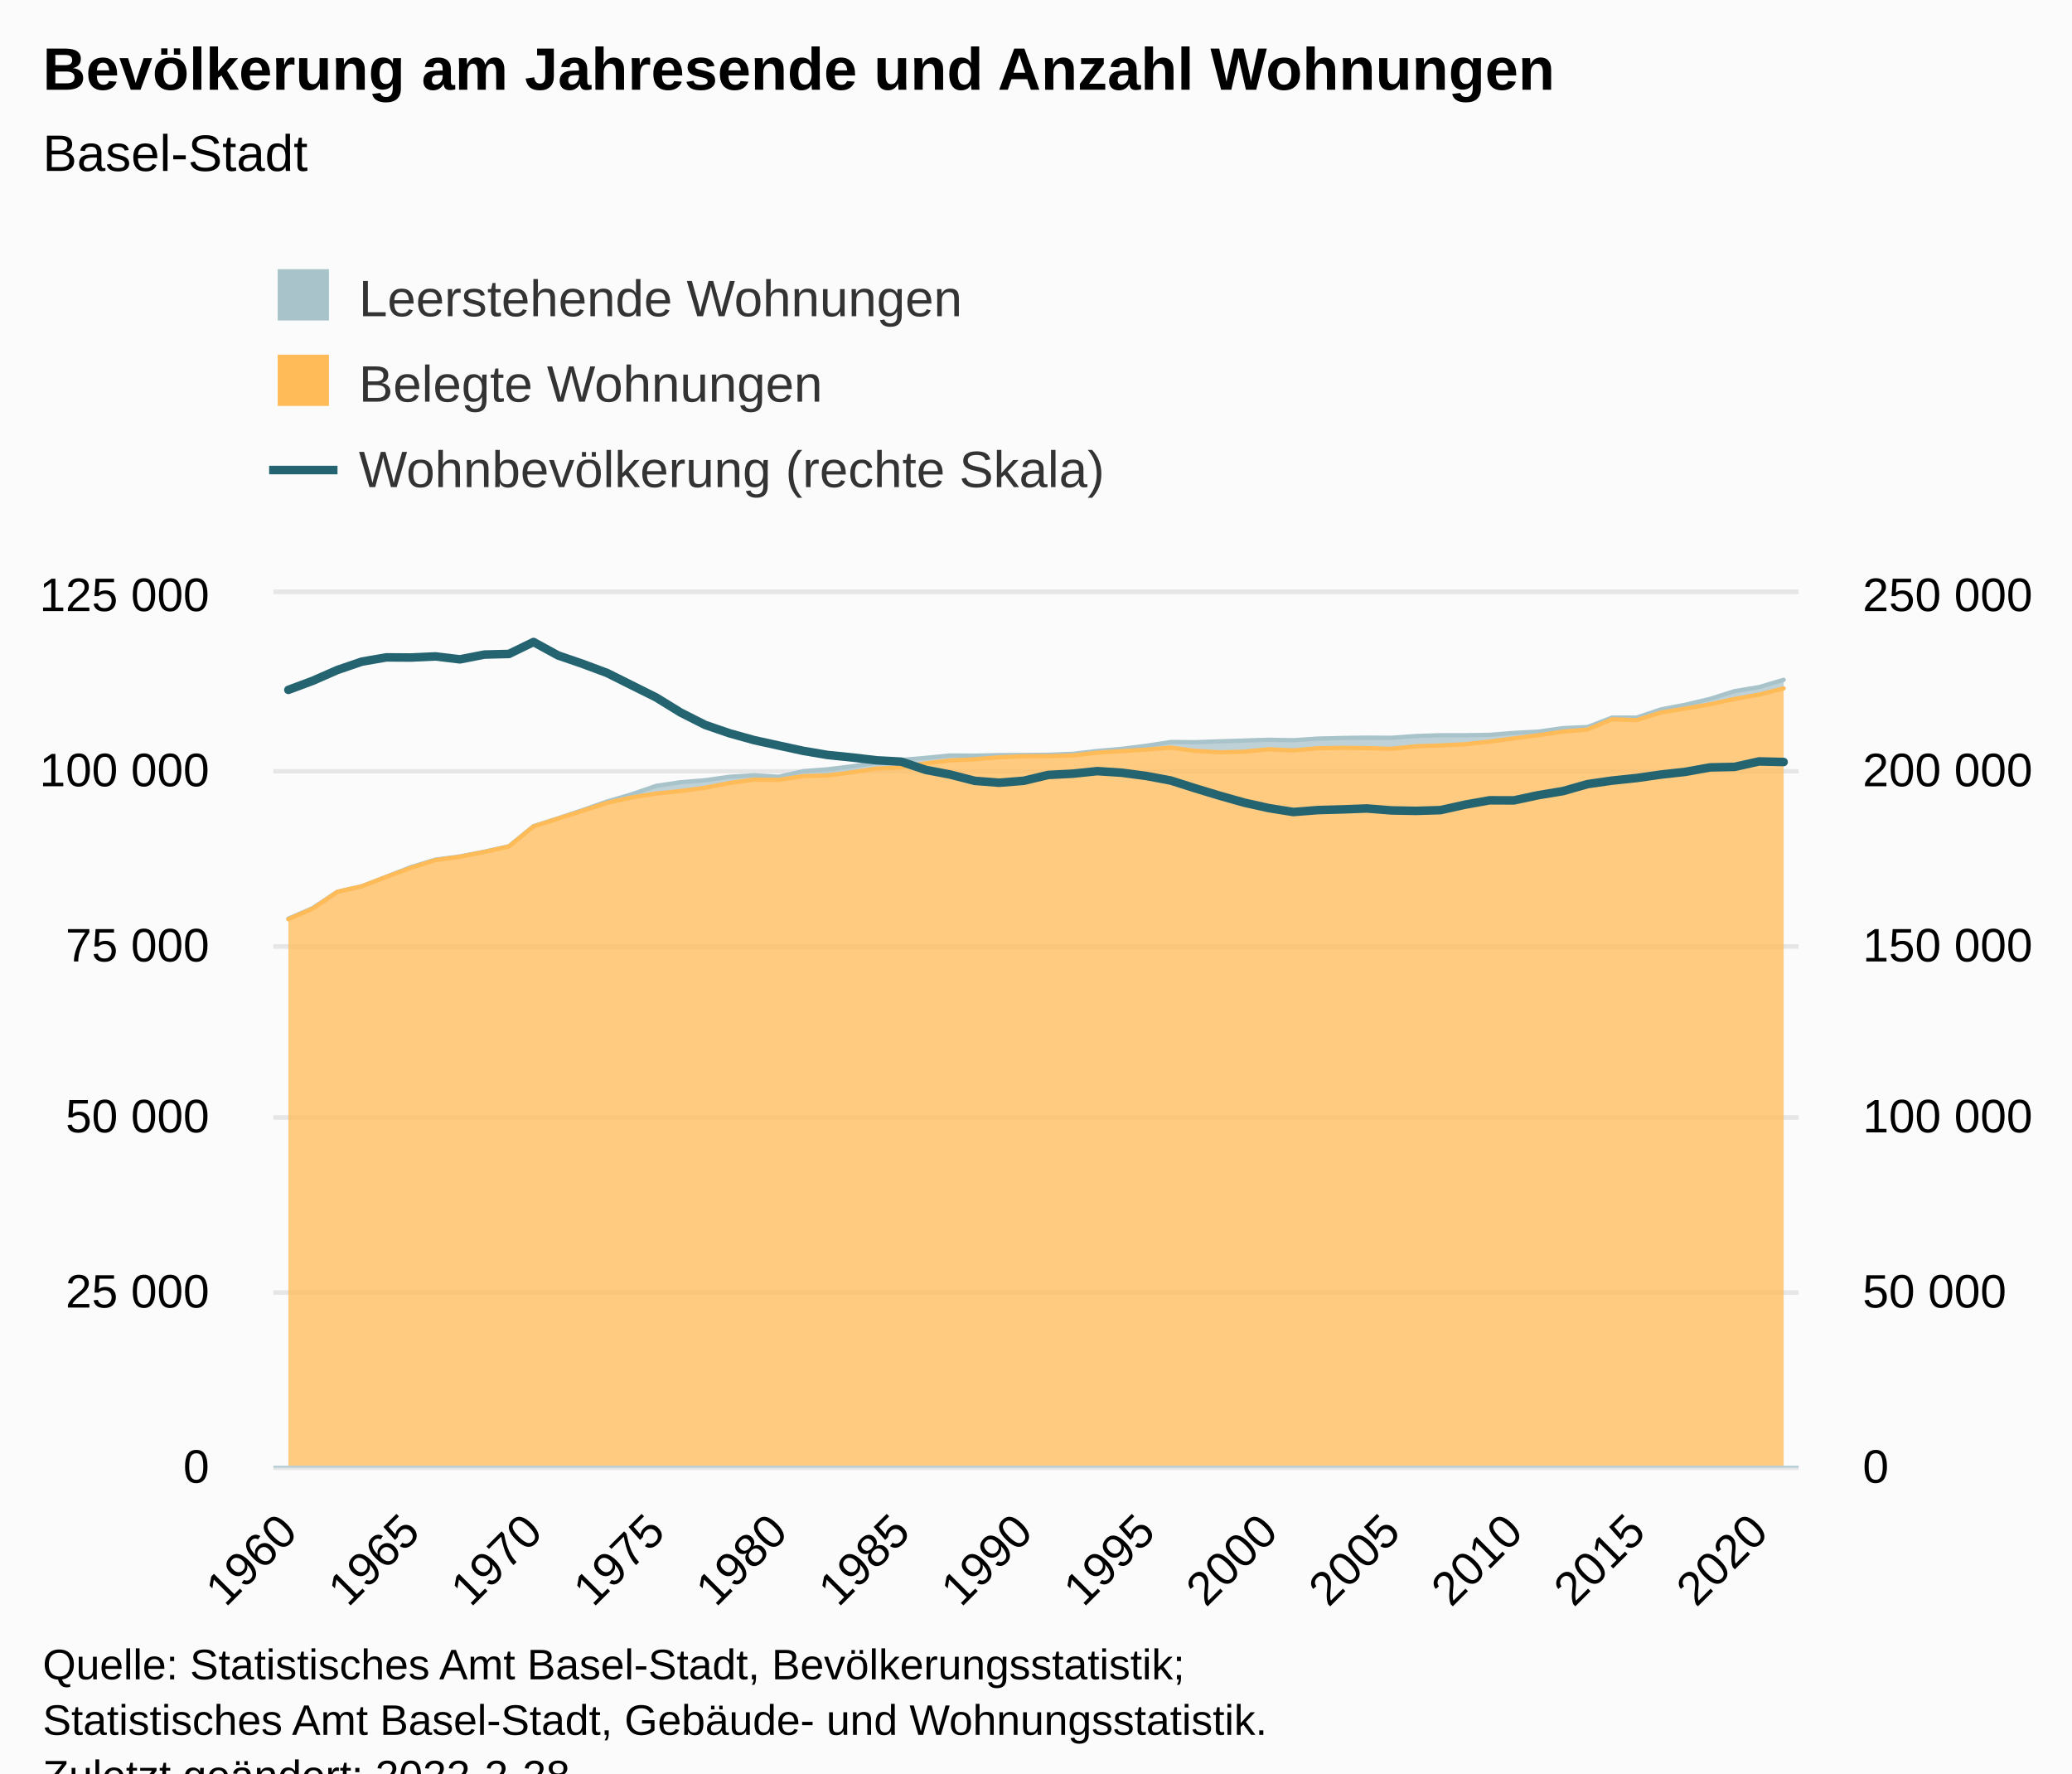
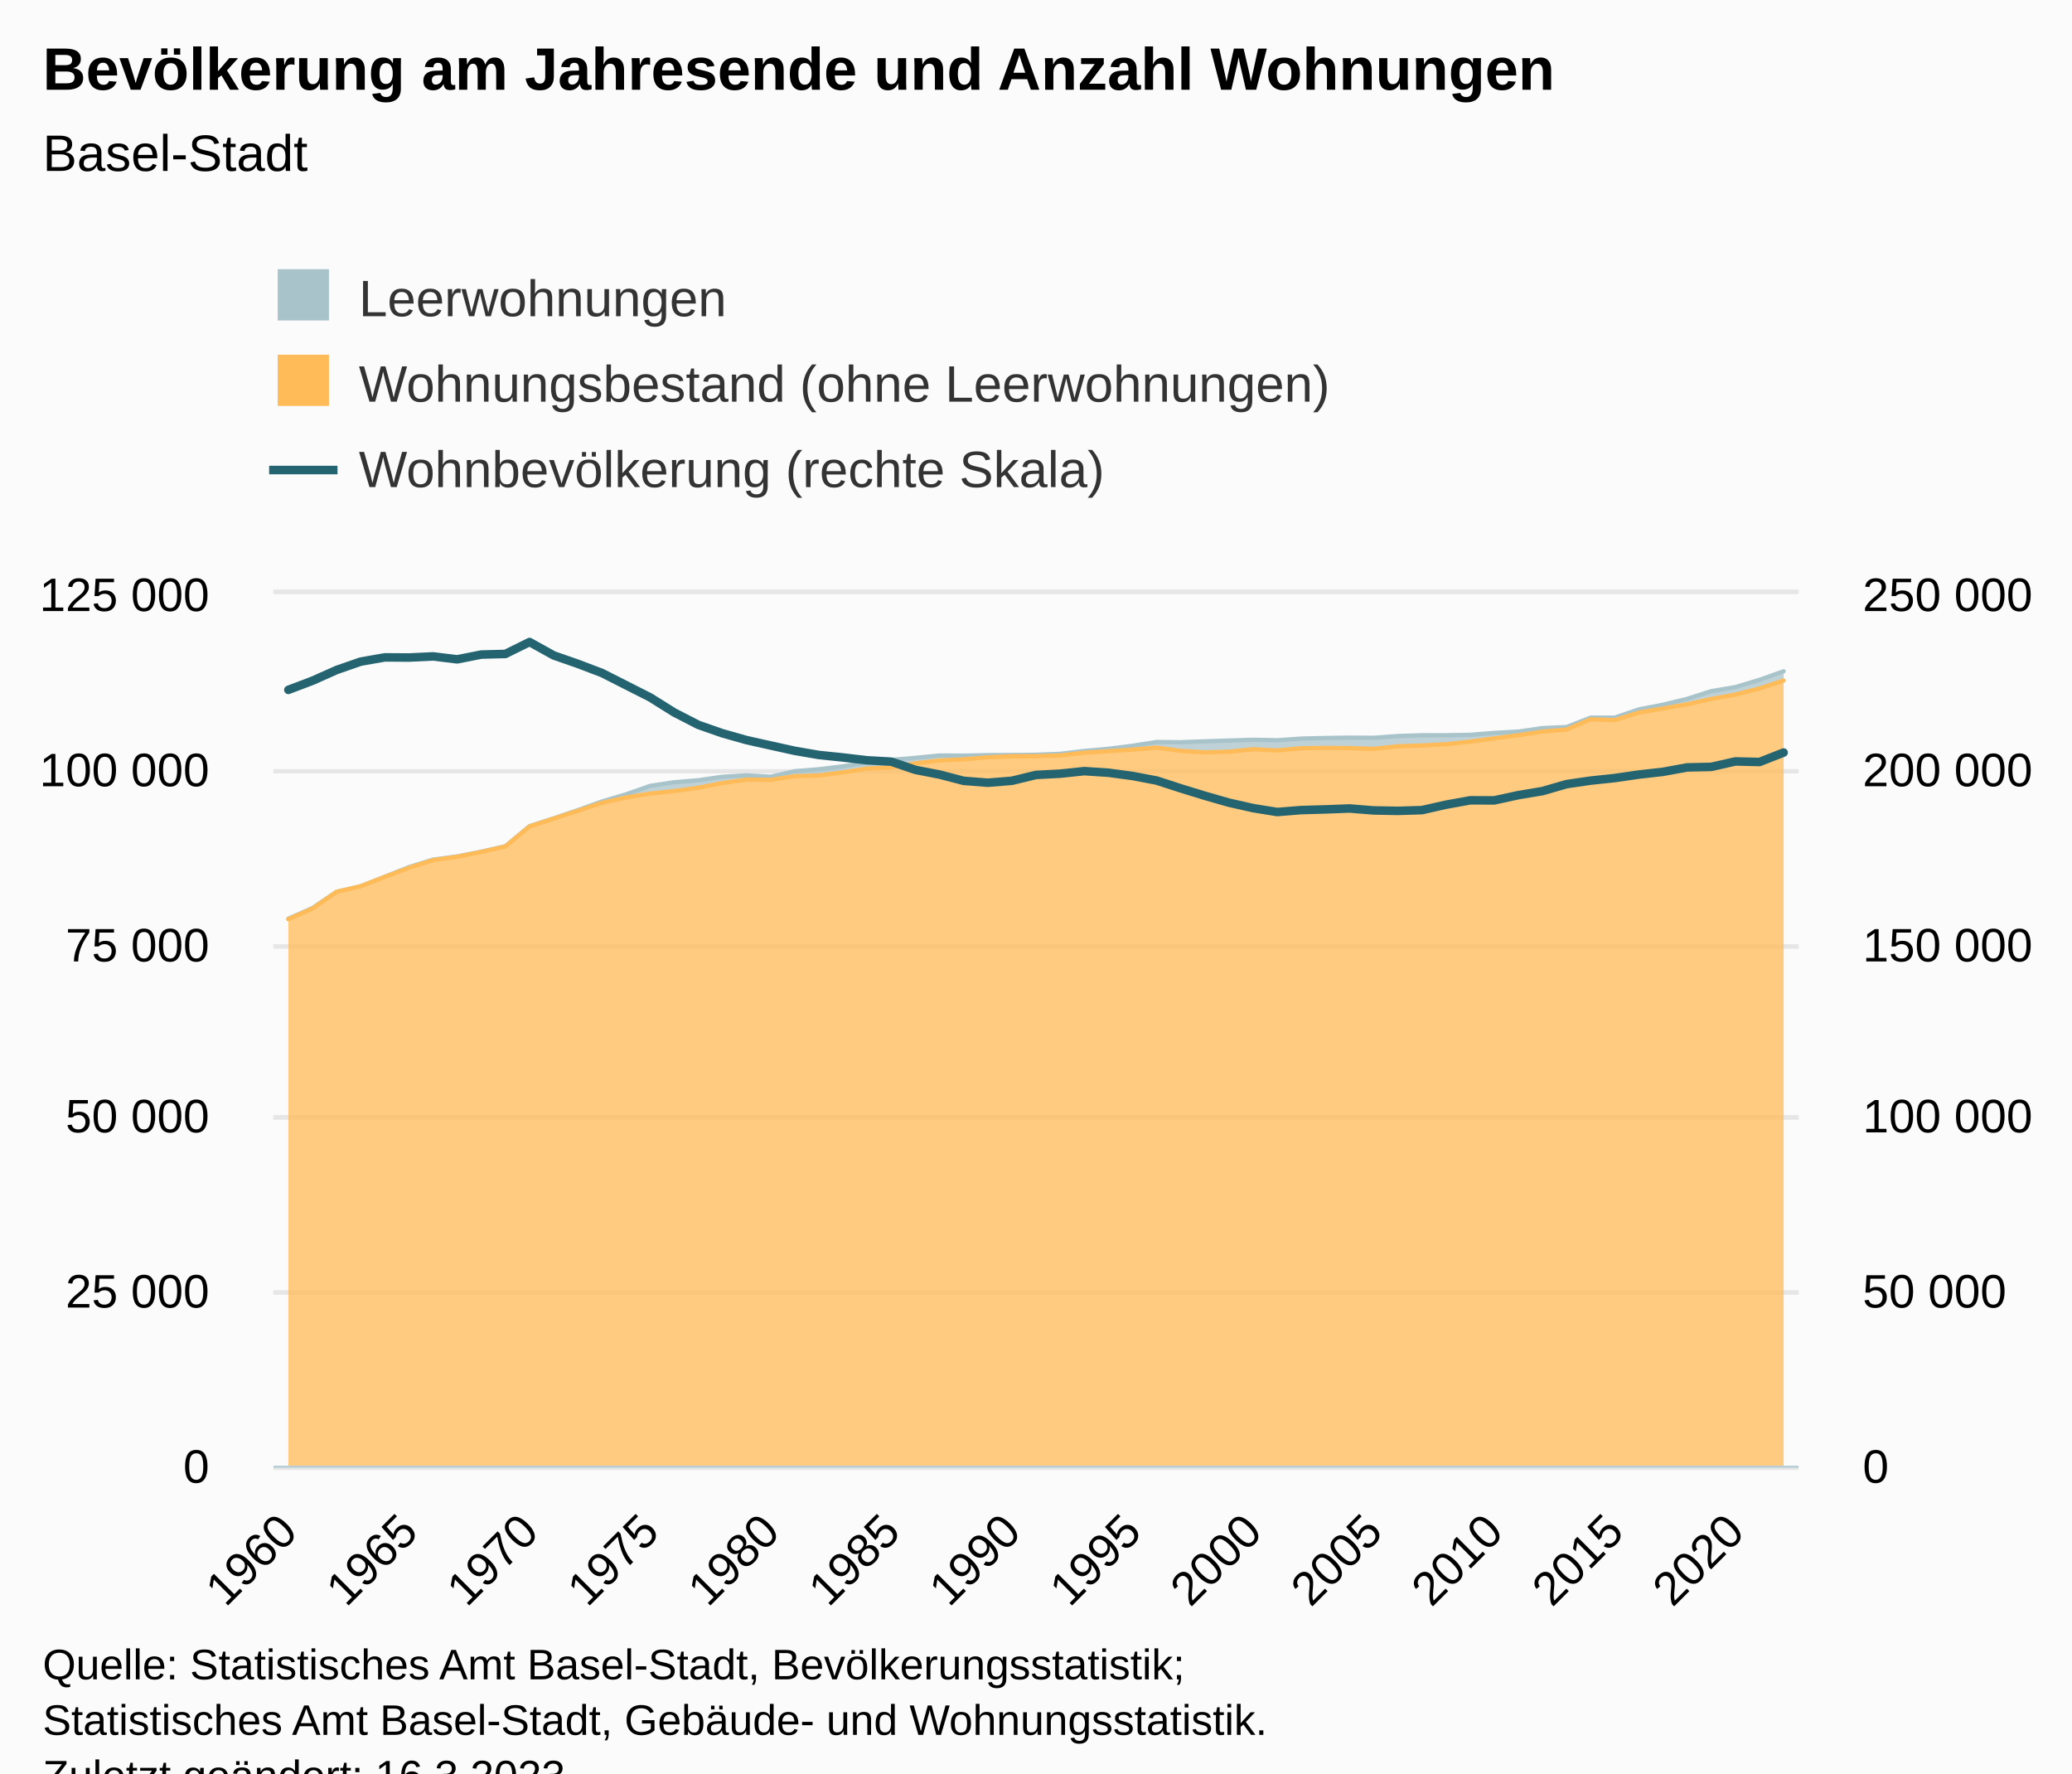
<svg xmlns="http://www.w3.org/2000/svg" version="1.1" class="highcharts-root" style="font-family:Arial;font-size:12px;" viewBox="0 0 485 415">
  <defs>
-     <clipPath id="highcharts-9cphc8f-195-">
+     <clipPath id="highcharts-khh0l6w-198-">
      <rect x="0" y="0" width="357" height="204" fill="none" />
    </clipPath>
-     <clipPath id="highcharts-9cphc8f-258-">
+     <clipPath id="highcharts-khh0l6w-262-">
      <rect x="0" y="0" width="357" height="204" fill="none" />
    </clipPath>
-     <clipPath id="highcharts-9cphc8f-383-">
+     <clipPath id="highcharts-khh0l6w-389-">
      <rect x="0" y="0" width="357" height="204" fill="none" />
    </clipPath>
-     <clipPath id="highcharts-9cphc8f-384-">
+     <clipPath id="highcharts-khh0l6w-390-">
      <rect x="64" y="139" width="357" height="204" fill="none" />
    </clipPath>
  </defs>
  <rect fill="#fbfbfb" class="highcharts-background" x="0" y="0" width="485" height="428" rx="0" ry="0" />
  <rect fill="none" class="highcharts-plot-background" x="64" y="139" width="357" height="204" />
  <g class="highcharts-pane-group" data-z-index="0" />
  <g class="highcharts-grid highcharts-xaxis-grid" data-z-index="1">
    <path fill="none" data-z-index="1" class="highcharts-grid-line" d="M 66.5 139 L 66.5 343" opacity="1" />
    <path fill="none" data-z-index="1" class="highcharts-grid-line" d="M 95.5 139 L 95.5 343" opacity="1" />
-     <path fill="none" data-z-index="1" class="highcharts-grid-line" d="M 124.5 139 L 124.5 343" opacity="1" />
-     <path fill="none" data-z-index="1" class="highcharts-grid-line" d="M 153.5 139 L 153.5 343" opacity="1" />
-     <path fill="none" data-z-index="1" class="highcharts-grid-line" d="M 181.5 139 L 181.5 343" opacity="1" />
-     <path fill="none" data-z-index="1" class="highcharts-grid-line" d="M 210.5 139 L 210.5 343" opacity="1" />
-     <path fill="none" data-z-index="1" class="highcharts-grid-line" d="M 239.5 139 L 239.5 343" opacity="1" />
-     <path fill="none" data-z-index="1" class="highcharts-grid-line" d="M 267.5 139 L 267.5 343" opacity="1" />
-     <path fill="none" data-z-index="1" class="highcharts-grid-line" d="M 296.5 139 L 296.5 343" opacity="1" />
-     <path fill="none" data-z-index="1" class="highcharts-grid-line" d="M 325.5 139 L 325.5 343" opacity="1" />
-     <path fill="none" data-z-index="1" class="highcharts-grid-line" d="M 353.5 139 L 353.5 343" opacity="1" />
-     <path fill="none" data-z-index="1" class="highcharts-grid-line" d="M 382.5 139 L 382.5 343" opacity="1" />
-     <path fill="none" data-z-index="1" class="highcharts-grid-line" d="M 411.5 139 L 411.5 343" opacity="1" />
+     <path fill="none" data-z-index="1" class="highcharts-grid-line" d="M 123.5 139 L 123.5 343" opacity="1" />
+     <path fill="none" data-z-index="1" class="highcharts-grid-line" d="M 151.5 139 L 151.5 343" opacity="1" />
+     <path fill="none" data-z-index="1" class="highcharts-grid-line" d="M 179.5 139 L 179.5 343" opacity="1" />
+     <path fill="none" data-z-index="1" class="highcharts-grid-line" d="M 208.5 139 L 208.5 343" opacity="1" />
+     <path fill="none" data-z-index="1" class="highcharts-grid-line" d="M 236.5 139 L 236.5 343" opacity="1" />
+     <path fill="none" data-z-index="1" class="highcharts-grid-line" d="M 264.5 139 L 264.5 343" opacity="1" />
+     <path fill="none" data-z-index="1" class="highcharts-grid-line" d="M 292.5 139 L 292.5 343" opacity="1" />
+     <path fill="none" data-z-index="1" class="highcharts-grid-line" d="M 321.5 139 L 321.5 343" opacity="1" />
+     <path fill="none" data-z-index="1" class="highcharts-grid-line" d="M 349.5 139 L 349.5 343" opacity="1" />
+     <path fill="none" data-z-index="1" class="highcharts-grid-line" d="M 377.5 139 L 377.5 343" opacity="1" />
+     <path fill="none" data-z-index="1" class="highcharts-grid-line" d="M 405.5 139 L 405.5 343" opacity="1" />
  </g>
  <g class="highcharts-grid highcharts-yaxis-grid" data-z-index="1">
    <path fill="none" stroke="#e6e6e6" stroke-width="1" data-z-index="1" class="highcharts-grid-line" d="M 64 343.5 L 421 343.5" opacity="1" />
    <path fill="none" stroke="#e6e6e6" stroke-width="1" data-z-index="1" class="highcharts-grid-line" d="M 64 302.5 L 421 302.5" opacity="1" />
    <path fill="none" stroke="#e6e6e6" stroke-width="1" data-z-index="1" class="highcharts-grid-line" d="M 64 261.5 L 421 261.5" opacity="1" />
    <path fill="none" stroke="#e6e6e6" stroke-width="1" data-z-index="1" class="highcharts-grid-line" d="M 64 221.5 L 421 221.5" opacity="1" />
    <path fill="none" stroke="#e6e6e6" stroke-width="1" data-z-index="1" class="highcharts-grid-line" d="M 64 180.5 L 421 180.5" opacity="1" />
    <path fill="none" stroke="#e6e6e6" stroke-width="1" data-z-index="1" class="highcharts-grid-line" d="M 64 138.5 L 421 138.5" opacity="1" />
  </g>
  <g class="highcharts-grid highcharts-yaxis-grid" data-z-index="1">
    <path fill="none" stroke="#e6e6e6" stroke-width="1" data-z-index="1" class="highcharts-grid-line" d="M 64 343.5 L 421 343.5" opacity="1" />
    <path fill="none" stroke="#e6e6e6" stroke-width="1" data-z-index="1" class="highcharts-grid-line" d="M 64 302.5 L 421 302.5" opacity="1" />
    <path fill="none" stroke="#e6e6e6" stroke-width="1" data-z-index="1" class="highcharts-grid-line" d="M 64 261.5 L 421 261.5" opacity="1" />
    <path fill="none" stroke="#e6e6e6" stroke-width="1" data-z-index="1" class="highcharts-grid-line" d="M 64 221.5 L 421 221.5" opacity="1" />
    <path fill="none" stroke="#e6e6e6" stroke-width="1" data-z-index="1" class="highcharts-grid-line" d="M 64 180.5 L 421 180.5" opacity="1" />
    <path fill="none" stroke="#e6e6e6" stroke-width="1" data-z-index="1" class="highcharts-grid-line" d="M 64 138.5 L 421 138.5" opacity="1" />
  </g>
  <rect fill="none" class="highcharts-plot-border" data-z-index="1" x="64" y="139" width="357" height="204" />
  <g class="highcharts-axis highcharts-xaxis" data-z-index="2">
    <path fill="none" class="highcharts-axis-line" stroke="#B9CFD7" stroke-width="0.5" data-z-index="7" d="M 64 343.25 L 421 343.25" />
  </g>
  <g class="highcharts-axis highcharts-yaxis" data-z-index="2">
    <path fill="none" class="highcharts-axis-line" data-z-index="7" d="M 64 139 L 64 343" />
  </g>
  <g class="highcharts-axis highcharts-yaxis" data-z-index="2">
    <path fill="none" class="highcharts-axis-line" data-z-index="7" d="M 421 139 L 421 343" />
  </g>
  <g class="highcharts-series-group" data-z-index="3">
-     <g class="highcharts-series highcharts-series-0 highcharts-area-series" data-z-index="0.1" opacity="1" transform="translate(64,139) scale(1 1)" clip-path="url(#highcharts-9cphc8f-258-)">
-       <path fill="rgb(168,195,202)" fill-opacity="0.75" d="M 3.5 75.992 L 9.238 73.494 L 14.975 69.69 L 20.713 68.395 L 26.451 66.163 L 32.189 63.929 L 37.926 62.169 L 43.664 61.424 L 49.402 60.307 L 55.139 59.033 L 60.877 54.334 L 66.615 52.508 L 72.352 50.595 L 78.09 48.572 L 83.828 46.891 L 89.566 44.911 L 95.303 44.057 L 101.041 43.592 L 106.779 42.778 L 112.516 42.439 L 118.254 42.77 L 123.992 41.472 L 129.73 41.025 L 135.467 40.333 L 141.205 39.499 L 146.943 38.838 L 152.68 38.355 L 158.418 37.8 L 164.156 37.831 L 169.893 37.716 L 175.631 37.689 L 181.369 37.631 L 187.107 37.409 L 192.844 36.741 L 198.582 36.239 L 204.32 35.525 L 210.057 34.641 L 215.795 34.69 L 221.533 34.483 L 227.27 34.3 L 233.008 34.122 L 238.746 34.233 L 244.484 33.843 L 250.221 33.704 L 255.959 33.621 L 261.697 33.658 L 267.434 33.247 L 273.172 33.061 L 278.91 33.059 L 284.648 32.97 L 290.385 32.513 L 296.123 32.206 L 301.861 31.393 L 307.598 31.137 L 313.336 28.935 L 319.074 28.935 L 324.811 27.005 L 330.549 25.916 L 336.287 24.547 L 342.025 22.737 L 347.762 21.795 L 353.5 20.092 L 353.5 22.107 L 347.762 23.546 L 342.025 24.571 L 336.287 25.823 L 330.549 26.807 L 324.811 27.742 L 319.074 29.525 L 313.336 29.335 L 307.598 31.726 L 301.861 32.209 L 296.123 33.058 L 290.385 33.791 L 284.648 34.551 L 278.91 35.171 L 273.172 35.457 L 267.434 35.648 L 261.697 36.247 L 255.959 36.072 L 250.221 36.022 L 244.484 36.1 L 238.746 36.625 L 233.008 36.341 L 227.27 36.914 L 221.533 37.058 L 215.795 36.728 L 210.057 35.953 L 204.32 36.423 L 198.582 36.789 L 192.844 37.146 L 187.107 37.792 L 181.369 37.96 L 175.631 37.975 L 169.893 38.22 L 164.156 38.698 L 158.418 38.964 L 152.68 39.627 L 146.943 40.596 L 141.205 40.859 L 135.467 41.737 L 129.73 42.481 L 123.992 42.639 L 118.254 43.499 L 112.516 43.444 L 106.779 44.245 L 101.041 45.348 L 95.303 46.127 L 89.566 46.708 L 83.828 47.627 L 78.09 48.891 L 72.352 50.754 L 66.615 52.583 L 60.877 54.416 L 55.139 59.082 L 49.402 60.376 L 43.664 61.494 L 37.926 62.28 L 32.189 64.089 L 26.451 66.209 L 20.713 68.402 L 14.975 69.709 L 9.238 73.621 L 3.5 76.115" class="highcharts-area" data-z-index="0" />
-       <path fill="none" d="M 3.5 75.992 L 9.238 73.494 L 14.975 69.69 L 20.713 68.395 L 26.451 66.163 L 32.189 63.929 L 37.926 62.169 L 43.664 61.424 L 49.402 60.307 L 55.139 59.033 L 60.877 54.334 L 66.615 52.508 L 72.352 50.595 L 78.09 48.572 L 83.828 46.891 L 89.566 44.911 L 95.303 44.057 L 101.041 43.592 L 106.779 42.778 L 112.516 42.439 L 118.254 42.77 L 123.992 41.472 L 129.73 41.025 L 135.467 40.333 L 141.205 39.499 L 146.943 38.838 L 152.68 38.355 L 158.418 37.8 L 164.156 37.831 L 169.893 37.716 L 175.631 37.689 L 181.369 37.631 L 187.107 37.409 L 192.844 36.741 L 198.582 36.239 L 204.32 35.525 L 210.057 34.641 L 215.795 34.69 L 221.533 34.483 L 227.27 34.3 L 233.008 34.122 L 238.746 34.233 L 244.484 33.843 L 250.221 33.704 L 255.959 33.621 L 261.697 33.658 L 267.434 33.247 L 273.172 33.061 L 278.91 33.059 L 284.648 32.97 L 290.385 32.513 L 296.123 32.206 L 301.861 31.393 L 307.598 31.137 L 313.336 28.935 L 319.074 28.935 L 324.811 27.005 L 330.549 25.916 L 336.287 24.547 L 342.025 22.737 L 347.762 21.795 L 353.5 20.092" class="highcharts-graph" data-z-index="1" stroke="#A8C3CA" stroke-width="1" stroke-linejoin="round" stroke-linecap="round" />
+     <g class="highcharts-series highcharts-series-0 highcharts-area-series" data-z-index="0.1" opacity="1" transform="translate(64,139) scale(1 1)" clip-path="url(#highcharts-khh0l6w-262-)">
+       <path fill="rgb(168,195,202)" fill-opacity="0.75" d="M 3.5 75.992 L 9.145 73.494 L 14.79 69.69 L 20.435 68.395 L 26.081 66.163 L 31.726 63.929 L 37.371 62.169 L 43.016 61.424 L 48.661 60.307 L 54.306 59.033 L 59.952 54.334 L 65.597 52.508 L 71.242 50.595 L 76.887 48.572 L 82.532 46.891 L 88.177 44.911 L 93.823 44.057 L 99.468 43.592 L 105.113 42.778 L 110.758 42.439 L 116.403 42.77 L 122.048 41.472 L 127.694 41.025 L 133.339 40.333 L 138.984 39.499 L 144.629 38.838 L 150.274 38.355 L 155.919 37.8 L 161.565 37.831 L 167.21 37.716 L 172.855 37.689 L 178.5 37.631 L 184.145 37.409 L 189.79 36.741 L 195.435 36.239 L 201.081 35.525 L 206.726 34.641 L 212.371 34.69 L 218.016 34.483 L 223.661 34.3 L 229.306 34.122 L 234.952 34.233 L 240.597 33.843 L 246.242 33.704 L 251.887 33.621 L 257.532 33.658 L 263.177 33.247 L 268.823 33.061 L 274.468 33.059 L 280.113 32.97 L 285.758 32.513 L 291.403 32.206 L 297.048 31.393 L 302.694 31.137 L 308.339 28.935 L 313.984 28.935 L 319.629 27.005 L 325.274 25.916 L 330.919 24.547 L 336.565 22.737 L 342.21 21.795 L 347.855 20.092 L 353.5 18.096 L 353.5 20.263 L 347.855 22.107 L 342.21 23.546 L 336.565 24.571 L 330.919 25.823 L 325.274 26.807 L 319.629 27.742 L 313.984 29.525 L 308.339 29.335 L 302.694 31.726 L 297.048 32.209 L 291.403 33.058 L 285.758 33.791 L 280.113 34.551 L 274.468 35.171 L 268.823 35.457 L 263.177 35.648 L 257.532 36.247 L 251.887 36.072 L 246.242 36.022 L 240.597 36.1 L 234.952 36.625 L 229.306 36.341 L 223.661 36.914 L 218.016 37.058 L 212.371 36.728 L 206.726 35.953 L 201.081 36.423 L 195.435 36.789 L 189.79 37.146 L 184.145 37.792 L 178.5 37.96 L 172.855 37.975 L 167.21 38.22 L 161.565 38.698 L 155.919 38.964 L 150.274 39.627 L 144.629 40.596 L 138.984 40.859 L 133.339 41.737 L 127.694 42.481 L 122.048 42.639 L 116.403 43.499 L 110.758 43.444 L 105.113 44.245 L 99.468 45.348 L 93.823 46.127 L 88.177 46.708 L 82.532 47.627 L 76.887 48.891 L 71.242 50.754 L 65.597 52.583 L 59.952 54.416 L 54.306 59.082 L 48.661 60.376 L 43.016 61.494 L 37.371 62.28 L 31.726 64.089 L 26.081 66.209 L 20.435 68.402 L 14.79 69.709 L 9.145 73.621 L 3.5 76.115" class="highcharts-area" data-z-index="0" />
+       <path fill="none" d="M 3.5 75.992 L 9.145 73.494 L 14.79 69.69 L 20.435 68.395 L 26.081 66.163 L 31.726 63.929 L 37.371 62.169 L 43.016 61.424 L 48.661 60.307 L 54.306 59.033 L 59.952 54.334 L 65.597 52.508 L 71.242 50.595 L 76.887 48.572 L 82.532 46.891 L 88.177 44.911 L 93.823 44.057 L 99.468 43.592 L 105.113 42.778 L 110.758 42.439 L 116.403 42.77 L 122.048 41.472 L 127.694 41.025 L 133.339 40.333 L 138.984 39.499 L 144.629 38.838 L 150.274 38.355 L 155.919 37.8 L 161.565 37.831 L 167.21 37.716 L 172.855 37.689 L 178.5 37.631 L 184.145 37.409 L 189.79 36.741 L 195.435 36.239 L 201.081 35.525 L 206.726 34.641 L 212.371 34.69 L 218.016 34.483 L 223.661 34.3 L 229.306 34.122 L 234.952 34.233 L 240.597 33.843 L 246.242 33.704 L 251.887 33.621 L 257.532 33.658 L 263.177 33.247 L 268.823 33.061 L 274.468 33.059 L 280.113 32.97 L 285.758 32.513 L 291.403 32.206 L 297.048 31.393 L 302.694 31.137 L 308.339 28.935 L 313.984 28.935 L 319.629 27.005 L 325.274 25.916 L 330.919 24.547 L 336.565 22.737 L 342.21 21.795 L 347.855 20.092 L 353.5 18.096" class="highcharts-graph" data-z-index="1" stroke="#A8C3CA" stroke-width="1" stroke-linejoin="round" stroke-linecap="round" />
    </g>
    <g class="highcharts-markers highcharts-series-0 highcharts-area-series" data-z-index="0.1" opacity="1" transform="translate(64,139) scale(1 1)" clip-path="none" />
-     <g class="highcharts-series highcharts-series-1 highcharts-area-series" data-z-index="0.1" opacity="1" transform="translate(64,139) scale(1 1)" clip-path="url(#highcharts-9cphc8f-258-)">
-       <path fill="rgb(255,187,88)" fill-opacity="0.75" d="M 3.5 76.115 L 9.238 73.621 L 14.975 69.709 L 20.713 68.402 L 26.451 66.209 L 32.189 64.089 L 37.926 62.28 L 43.664 61.494 L 49.402 60.376 L 55.139 59.082 L 60.877 54.416 L 66.615 52.583 L 72.352 50.754 L 78.09 48.891 L 83.828 47.627 L 89.566 46.708 L 95.303 46.127 L 101.041 45.348 L 106.779 44.245 L 112.516 43.444 L 118.254 43.499 L 123.992 42.639 L 129.73 42.481 L 135.467 41.737 L 141.205 40.859 L 146.943 40.596 L 152.68 39.627 L 158.418 38.964 L 164.156 38.698 L 169.893 38.22 L 175.631 37.975 L 181.369 37.96 L 187.107 37.792 L 192.844 37.146 L 198.582 36.789 L 204.32 36.423 L 210.057 35.953 L 215.795 36.728 L 221.533 37.058 L 227.27 36.914 L 233.008 36.341 L 238.746 36.625 L 244.484 36.1 L 250.221 36.022 L 255.959 36.072 L 261.697 36.247 L 267.434 35.648 L 273.172 35.457 L 278.91 35.171 L 284.648 34.551 L 290.385 33.791 L 296.123 33.058 L 301.861 32.209 L 307.598 31.726 L 313.336 29.335 L 319.074 29.525 L 324.811 27.742 L 330.549 26.807 L 336.287 25.823 L 342.025 24.571 L 347.762 23.546 L 353.5 22.107 L 353.5 204 L 347.762 204 L 342.025 204 L 336.287 204 L 330.549 204 L 324.811 204 L 319.074 204 L 313.336 204 L 307.598 204 L 301.861 204 L 296.123 204 L 290.385 204 L 284.648 204 L 278.91 204 L 273.172 204 L 267.434 204 L 261.697 204 L 255.959 204 L 250.221 204 L 244.484 204 L 238.746 204 L 233.008 204 L 227.27 204 L 221.533 204 L 215.795 204 L 210.057 204 L 204.32 204 L 198.582 204 L 192.844 204 L 187.107 204 L 181.369 204 L 175.631 204 L 169.893 204 L 164.156 204 L 158.418 204 L 152.68 204 L 146.943 204 L 141.205 204 L 135.467 204 L 129.73 204 L 123.992 204 L 118.254 204 L 112.516 204 L 106.779 204 L 101.041 204 L 95.303 204 L 89.566 204 L 83.828 204 L 78.09 204 L 72.352 204 L 66.615 204 L 60.877 204 L 55.139 204 L 49.402 204 L 43.664 204 L 37.926 204 L 32.189 204 L 26.451 204 L 20.713 204 L 14.975 204 L 9.238 204 L 3.5 204" class="highcharts-area" data-z-index="0" />
-       <path fill="none" d="M 3.5 76.115 L 9.238 73.621 L 14.975 69.709 L 20.713 68.402 L 26.451 66.209 L 32.189 64.089 L 37.926 62.28 L 43.664 61.494 L 49.402 60.376 L 55.139 59.082 L 60.877 54.416 L 66.615 52.583 L 72.352 50.754 L 78.09 48.891 L 83.828 47.627 L 89.566 46.708 L 95.303 46.127 L 101.041 45.348 L 106.779 44.245 L 112.516 43.444 L 118.254 43.499 L 123.992 42.639 L 129.73 42.481 L 135.467 41.737 L 141.205 40.859 L 146.943 40.596 L 152.68 39.627 L 158.418 38.964 L 164.156 38.698 L 169.893 38.22 L 175.631 37.975 L 181.369 37.96 L 187.107 37.792 L 192.844 37.146 L 198.582 36.789 L 204.32 36.423 L 210.057 35.953 L 215.795 36.728 L 221.533 37.058 L 227.27 36.914 L 233.008 36.341 L 238.746 36.625 L 244.484 36.1 L 250.221 36.022 L 255.959 36.072 L 261.697 36.247 L 267.434 35.648 L 273.172 35.457 L 278.91 35.171 L 284.648 34.551 L 290.385 33.791 L 296.123 33.058 L 301.861 32.209 L 307.598 31.726 L 313.336 29.335 L 319.074 29.525 L 324.811 27.742 L 330.549 26.807 L 336.287 25.823 L 342.025 24.571 L 347.762 23.546 L 353.5 22.107" class="highcharts-graph" data-z-index="1" stroke="#FFBB58" stroke-width="1" stroke-linejoin="round" stroke-linecap="round" />
+     <g class="highcharts-series highcharts-series-1 highcharts-area-series" data-z-index="0.1" opacity="1" transform="translate(64,139) scale(1 1)" clip-path="url(#highcharts-khh0l6w-262-)">
+       <path fill="rgb(255,187,88)" fill-opacity="0.75" d="M 3.5 76.115 L 9.145 73.621 L 14.79 69.709 L 20.435 68.402 L 26.081 66.209 L 31.726 64.089 L 37.371 62.28 L 43.016 61.494 L 48.661 60.376 L 54.306 59.082 L 59.952 54.416 L 65.597 52.583 L 71.242 50.754 L 76.887 48.891 L 82.532 47.627 L 88.177 46.708 L 93.823 46.127 L 99.468 45.348 L 105.113 44.245 L 110.758 43.444 L 116.403 43.499 L 122.048 42.639 L 127.694 42.481 L 133.339 41.737 L 138.984 40.859 L 144.629 40.596 L 150.274 39.627 L 155.919 38.964 L 161.565 38.698 L 167.21 38.22 L 172.855 37.975 L 178.5 37.96 L 184.145 37.792 L 189.79 37.146 L 195.435 36.789 L 201.081 36.423 L 206.726 35.953 L 212.371 36.728 L 218.016 37.058 L 223.661 36.914 L 229.306 36.341 L 234.952 36.625 L 240.597 36.1 L 246.242 36.022 L 251.887 36.072 L 257.532 36.247 L 263.177 35.648 L 268.823 35.457 L 274.468 35.171 L 280.113 34.551 L 285.758 33.791 L 291.403 33.058 L 297.048 32.209 L 302.694 31.726 L 308.339 29.335 L 313.984 29.525 L 319.629 27.742 L 325.274 26.807 L 330.919 25.823 L 336.565 24.571 L 342.21 23.546 L 347.855 22.107 L 353.5 20.263 L 353.5 204 L 347.855 204 L 342.21 204 L 336.565 204 L 330.919 204 L 325.274 204 L 319.629 204 L 313.984 204 L 308.339 204 L 302.694 204 L 297.048 204 L 291.403 204 L 285.758 204 L 280.113 204 L 274.468 204 L 268.823 204 L 263.177 204 L 257.532 204 L 251.887 204 L 246.242 204 L 240.597 204 L 234.952 204 L 229.306 204 L 223.661 204 L 218.016 204 L 212.371 204 L 206.726 204 L 201.081 204 L 195.435 204 L 189.79 204 L 184.145 204 L 178.5 204 L 172.855 204 L 167.21 204 L 161.565 204 L 155.919 204 L 150.274 204 L 144.629 204 L 138.984 204 L 133.339 204 L 127.694 204 L 122.048 204 L 116.403 204 L 110.758 204 L 105.113 204 L 99.468 204 L 93.823 204 L 88.177 204 L 82.532 204 L 76.887 204 L 71.242 204 L 65.597 204 L 59.952 204 L 54.306 204 L 48.661 204 L 43.016 204 L 37.371 204 L 31.726 204 L 26.081 204 L 20.435 204 L 14.79 204 L 9.145 204 L 3.5 204" class="highcharts-area" data-z-index="0" />
+       <path fill="none" d="M 3.5 76.115 L 9.145 73.621 L 14.79 69.709 L 20.435 68.402 L 26.081 66.209 L 31.726 64.089 L 37.371 62.28 L 43.016 61.494 L 48.661 60.376 L 54.306 59.082 L 59.952 54.416 L 65.597 52.583 L 71.242 50.754 L 76.887 48.891 L 82.532 47.627 L 88.177 46.708 L 93.823 46.127 L 99.468 45.348 L 105.113 44.245 L 110.758 43.444 L 116.403 43.499 L 122.048 42.639 L 127.694 42.481 L 133.339 41.737 L 138.984 40.859 L 144.629 40.596 L 150.274 39.627 L 155.919 38.964 L 161.565 38.698 L 167.21 38.22 L 172.855 37.975 L 178.5 37.96 L 184.145 37.792 L 189.79 37.146 L 195.435 36.789 L 201.081 36.423 L 206.726 35.953 L 212.371 36.728 L 218.016 37.058 L 223.661 36.914 L 229.306 36.341 L 234.952 36.625 L 240.597 36.1 L 246.242 36.022 L 251.887 36.072 L 257.532 36.247 L 263.177 35.648 L 268.823 35.457 L 274.468 35.171 L 280.113 34.551 L 285.758 33.791 L 291.403 33.058 L 297.048 32.209 L 302.694 31.726 L 308.339 29.335 L 313.984 29.525 L 319.629 27.742 L 325.274 26.807 L 330.919 25.823 L 336.565 24.571 L 342.21 23.546 L 347.855 22.107 L 353.5 20.263" class="highcharts-graph" data-z-index="1" stroke="#FFBB58" stroke-width="1" stroke-linejoin="round" stroke-linecap="round" />
    </g>
    <g class="highcharts-markers highcharts-series-1 highcharts-area-series" data-z-index="0.1" opacity="1" transform="translate(64,139) scale(1 1)" clip-path="none" />
-     <g class="highcharts-series highcharts-series-2 highcharts-line-series" data-z-index="0.1" opacity="1" transform="translate(64,139) scale(1 1)" clip-path="url(#highcharts-9cphc8f-383-)">
-       <path fill="none" d="M 3.5 22.449 L 9.238 20.309 L 14.975 17.793 L 20.713 15.831 L 26.451 14.843 L 32.189 14.881 L 37.926 14.614 L 43.664 15.304 L 49.402 14.185 L 55.139 14.039 L 60.877 11.245 L 66.615 14.379 L 72.352 16.348 L 78.09 18.488 L 83.828 21.349 L 89.566 24.207 L 95.303 27.741 L 101.041 30.644 L 106.779 32.614 L 112.516 34.208 L 118.254 35.469 L 123.992 36.715 L 129.73 37.684 L 135.467 38.267 L 141.205 38.933 L 146.943 39.247 L 152.68 41.169 L 158.418 42.266 L 164.156 43.734 L 169.893 44.179 L 175.631 43.722 L 181.369 42.355 L 187.107 42.06 L 192.844 41.464 L 198.582 41.837 L 204.32 42.594 L 210.057 43.665 L 215.795 45.49 L 221.533 47.229 L 227.27 48.845 L 233.008 50.118 L 238.746 51.033 L 244.484 50.58 L 250.221 50.418 L 255.959 50.203 L 261.697 50.657 L 267.434 50.762 L 273.172 50.592 L 278.91 49.322 L 284.648 48.295 L 290.385 48.308 L 296.123 47.08 L 301.861 46.137 L 307.598 44.505 L 313.336 43.68 L 319.074 43.082 L 324.811 42.264 L 330.549 41.626 L 336.287 40.591 L 342.025 40.468 L 347.762 39.192 L 353.5 39.327" class="highcharts-graph" data-z-index="1" stroke="#246370" stroke-width="2" stroke-linejoin="round" stroke-linecap="round" />
+     <g class="highcharts-series highcharts-series-2 highcharts-line-series" data-z-index="0.1" opacity="1" transform="translate(64,139) scale(1 1)" clip-path="url(#highcharts-khh0l6w-389-)">
+       <path fill="none" d="M 3.5 22.449 L 9.145 20.309 L 14.79 17.793 L 20.435 15.831 L 26.081 14.843 L 31.726 14.881 L 37.371 14.614 L 43.016 15.304 L 48.661 14.185 L 54.306 14.039 L 59.952 11.245 L 65.597 14.379 L 71.242 16.348 L 76.887 18.488 L 82.532 21.349 L 88.177 24.207 L 93.823 27.741 L 99.468 30.644 L 105.113 32.614 L 110.758 34.208 L 116.403 35.469 L 122.048 36.715 L 127.694 37.684 L 133.339 38.267 L 138.984 38.933 L 144.629 39.247 L 150.274 41.169 L 155.919 42.266 L 161.565 43.734 L 167.21 44.179 L 172.855 43.722 L 178.5 42.355 L 184.145 42.06 L 189.79 41.464 L 195.435 41.837 L 201.081 42.594 L 206.726 43.665 L 212.371 45.49 L 218.016 47.229 L 223.661 48.845 L 229.306 50.118 L 234.952 51.033 L 240.597 50.58 L 246.242 50.418 L 251.887 50.203 L 257.532 50.657 L 263.177 50.762 L 268.823 50.592 L 274.468 49.322 L 280.113 48.295 L 285.758 48.308 L 291.403 47.08 L 297.048 46.137 L 302.694 44.505 L 308.339 43.68 L 313.984 43.082 L 319.629 42.264 L 325.274 41.626 L 330.919 40.591 L 336.565 40.468 L 342.21 39.192 L 347.855 39.327 L 353.5 37.114" class="highcharts-graph" data-z-index="1" stroke="#246370" stroke-width="2" stroke-linejoin="round" stroke-linecap="round" />
    </g>
    <g class="highcharts-markers highcharts-series-2 highcharts-line-series" data-z-index="0.1" opacity="1" transform="translate(64,139) scale(1 1)" clip-path="none" />
  </g>
  <text x="10" text-anchor="start" class="highcharts-title" data-z-index="4" style="color:#000000;font-size:14px;font-weight:bold;fill:#000000;" y="21">
    <tspan>Bevölkerung am Jahresende und Anzahl Wohnungen</tspan>
  </text>
  <text x="10" text-anchor="start" class="highcharts-subtitle" data-z-index="4" style="color:#000000;font-size:12px;font-weight:normal;fill:#000000;" y="40">
    <tspan>Basel-Stadt</tspan>
  </text>
  <text x="10" text-anchor="start" class="highcharts-caption" data-z-index="4" style="color:#666666;fill:#666666;" y="390" />
  <g class="highcharts-legend" data-z-index="7" transform="translate(55,56)">
    <rect fill="none" class="highcharts-legend-box" rx="0" ry="0" x="0" y="0" width="496" height="71" visibility="visible" />
    <g data-z-index="1">
      <g>
        <g class="highcharts-legend-item highcharts-area-series highcharts-color-undefined highcharts-series-0" data-z-index="1" transform="translate(8,3)">
          <text x="21" style="color:#333333;cursor:pointer;font-size:12px;font-weight:normal;fill:#333333;" text-anchor="start" data-z-index="2" y="15">
-             <tspan>Leerstehende Wohnungen</tspan>
+             <tspan>Leerwohnungen</tspan>
          </text>
          <rect x="2" y="4" width="12" height="12" fill="#A8C3CA" class="highcharts-point" data-z-index="3" />
        </g>
        <g class="highcharts-legend-item highcharts-area-series highcharts-color-undefined highcharts-series-1" data-z-index="1" transform="translate(8,23)">
          <text x="21" y="15" style="color:#333333;cursor:pointer;font-size:12px;font-weight:normal;fill:#333333;" text-anchor="start" data-z-index="2">
-             <tspan>Belegte Wohnungen</tspan>
+             <tspan>Wohnungsbestand (ohne Leerwohnungen)</tspan>
          </text>
          <rect x="2" y="4" width="12" height="12" fill="#FFBB58" class="highcharts-point" data-z-index="3" />
        </g>
        <g class="highcharts-legend-item highcharts-line-series highcharts-color-undefined highcharts-series-2" data-z-index="1" transform="translate(8,43)">
          <path fill="none" d="M 0 11 L 16 11" class="highcharts-graph" stroke="#246370" stroke-width="2" />
          <text x="21" y="15" style="color:#333333;cursor:pointer;font-size:12px;font-weight:normal;fill:#333333;" text-anchor="start" data-z-index="2">
            <tspan>Wohnbevölkerung (rechte Skala)</tspan>
          </text>
        </g>
      </g>
    </g>
  </g>
  <g class="highcharts-axis-labels highcharts-xaxis-labels" data-z-index="7">
    <text x="70.093" style="color:#000000;cursor:default;font-size:11px;fill:#000000;" text-anchor="end" transform="translate(0,0) rotate(-45 70.09272 359)" y="359" opacity="1">1960</text>
-     <text x="98.781" style="color:#000000;cursor:default;font-size:11px;fill:#000000;" text-anchor="end" transform="translate(0,0) rotate(-45 98.78125 359)" y="359" opacity="1">1965</text>
-     <text x="127.47" style="color:#000000;cursor:default;font-size:11px;fill:#000000;" text-anchor="end" transform="translate(0,0) rotate(-45 127.4698 359)" y="359" opacity="1">1970</text>
-     <text x="156.158" style="color:#000000;cursor:default;font-size:11px;fill:#000000;" text-anchor="end" transform="translate(0,0) rotate(-45 156.1583 359)" y="359" opacity="1">1975</text>
-     <text x="184.847" style="color:#000000;cursor:default;font-size:11px;fill:#000000;" text-anchor="end" transform="translate(0,0) rotate(-45 184.8468 359)" y="359" opacity="1">1980</text>
-     <text x="213.535" style="color:#000000;cursor:default;font-size:11px;fill:#000000;" text-anchor="end" transform="translate(0,0) rotate(-45 213.5353 359)" y="359" opacity="1">1985</text>
-     <text x="242.224" style="color:#000000;cursor:default;font-size:11px;fill:#000000;" text-anchor="end" transform="translate(0,0) rotate(-45 242.2239 359)" y="359" opacity="1">1990</text>
-     <text x="270.912" style="color:#000000;cursor:default;font-size:11px;fill:#000000;" text-anchor="end" transform="translate(0,0) rotate(-45 270.9124 359)" y="359" opacity="1">1995</text>
-     <text x="299.601" style="color:#000000;cursor:default;font-size:11px;fill:#000000;" text-anchor="end" transform="translate(0,0) rotate(-45 299.6009 359)" y="359" opacity="1">2000</text>
-     <text x="328.289" style="color:#000000;cursor:default;font-size:11px;fill:#000000;" text-anchor="end" transform="translate(0,0) rotate(-45 328.2894 359)" y="359" opacity="1">2005</text>
-     <text x="356.978" style="color:#000000;cursor:default;font-size:11px;fill:#000000;" text-anchor="end" transform="translate(0,0) rotate(-45 356.978 359)" y="359" opacity="1">2010</text>
-     <text x="385.666" style="color:#000000;cursor:default;font-size:11px;fill:#000000;" text-anchor="end" transform="translate(0,0) rotate(-45 385.6665 359)" y="359" opacity="1">2015</text>
-     <text x="414.355" style="color:#000000;cursor:default;font-size:11px;fill:#000000;" text-anchor="end" transform="translate(0,0) rotate(-45 414.355 359)" y="359" opacity="1">2020</text>
+     <text x="98.319" style="color:#000000;cursor:default;font-size:11px;fill:#000000;" text-anchor="end" transform="translate(0,0) rotate(-45 98.31853 359)" y="359" opacity="1">1965</text>
+     <text x="126.544" style="color:#000000;cursor:default;font-size:11px;fill:#000000;" text-anchor="end" transform="translate(0,0) rotate(-45 126.5443 359)" y="359" opacity="1">1970</text>
+     <text x="154.77" style="color:#000000;cursor:default;font-size:11px;fill:#000000;" text-anchor="end" transform="translate(0,0) rotate(-45 154.7701 359)" y="359" opacity="1">1975</text>
+     <text x="182.996" style="color:#000000;cursor:default;font-size:11px;fill:#000000;" text-anchor="end" transform="translate(0,0) rotate(-45 182.996 359)" y="359" opacity="1">1980</text>
+     <text x="211.222" style="color:#000000;cursor:default;font-size:11px;fill:#000000;" text-anchor="end" transform="translate(0,0) rotate(-45 211.2218 359)" y="359" opacity="1">1985</text>
+     <text x="239.448" style="color:#000000;cursor:default;font-size:11px;fill:#000000;" text-anchor="end" transform="translate(0,0) rotate(-45 239.4476 359)" y="359" opacity="1">1990</text>
+     <text x="267.673" style="color:#000000;cursor:default;font-size:11px;fill:#000000;" text-anchor="end" transform="translate(0,0) rotate(-45 267.6734 359)" y="359" opacity="1">1995</text>
+     <text x="295.899" style="color:#000000;cursor:default;font-size:11px;fill:#000000;" text-anchor="end" transform="translate(0,0) rotate(-45 295.8992 359)" y="359" opacity="1">2000</text>
+     <text x="324.125" style="color:#000000;cursor:default;font-size:11px;fill:#000000;" text-anchor="end" transform="translate(0,0) rotate(-45 324.125 359)" y="359" opacity="1">2005</text>
+     <text x="352.351" style="color:#000000;cursor:default;font-size:11px;fill:#000000;" text-anchor="end" transform="translate(0,0) rotate(-45 352.3508 359)" y="359" opacity="1">2010</text>
+     <text x="380.577" style="color:#000000;cursor:default;font-size:11px;fill:#000000;" text-anchor="end" transform="translate(0,0) rotate(-45 380.5766 359)" y="359" opacity="1">2015</text>
+     <text x="408.802" style="color:#000000;cursor:default;font-size:11px;fill:#000000;" text-anchor="end" transform="translate(0,0) rotate(-45 408.8024 359)" y="359" opacity="1">2020</text>
  </g>
  <g class="highcharts-axis-labels highcharts-yaxis-labels" data-z-index="7">
    <text x="49" style="color:black;cursor:default;font-size:11px;fill:black;" text-anchor="end" transform="translate(0,0)" y="347" opacity="1">0</text>
    <text x="49" style="color:black;cursor:default;font-size:11px;fill:black;" text-anchor="end" transform="translate(0,0)" y="306" opacity="1">
      <tspan>25 000</tspan>
    </text>
    <text x="49" style="color:black;cursor:default;font-size:11px;fill:black;" text-anchor="end" transform="translate(0,0)" y="265" opacity="1">
      <tspan>50 000</tspan>
    </text>
    <text x="49" style="color:black;cursor:default;font-size:11px;fill:black;" text-anchor="end" transform="translate(0,0)" y="225" opacity="1">
      <tspan>75 000</tspan>
    </text>
    <text x="49" style="color:black;cursor:default;font-size:11px;fill:black;" text-anchor="end" transform="translate(0,0)" y="184" opacity="1">
      <tspan>100 000</tspan>
    </text>
    <text x="49" style="color:black;cursor:default;font-size:11px;fill:black;" text-anchor="end" transform="translate(0,0)" y="143" opacity="1">
      <tspan>125 000</tspan>
    </text>
  </g>
  <g class="highcharts-axis-labels highcharts-yaxis-labels" data-z-index="7">
    <text x="436" style="color:black;cursor:default;font-size:11px;fill:black;" text-anchor="start" transform="translate(0,0)" y="347" opacity="1">0</text>
    <text x="436" style="color:black;cursor:default;font-size:11px;fill:black;" text-anchor="start" transform="translate(0,0)" y="306" opacity="1">
      <tspan>50 000</tspan>
    </text>
    <text x="436" style="color:black;cursor:default;font-size:11px;fill:black;" text-anchor="start" transform="translate(0,0)" y="265" opacity="1">
      <tspan>100 000</tspan>
    </text>
    <text x="436" style="color:black;cursor:default;font-size:11px;fill:black;" text-anchor="start" transform="translate(0,0)" y="225" opacity="1">
      <tspan>150 000</tspan>
    </text>
    <text x="436" style="color:black;cursor:default;font-size:11px;fill:black;" text-anchor="start" transform="translate(0,0)" y="184" opacity="1">
      <tspan>200 000</tspan>
    </text>
    <text x="436" style="color:black;cursor:default;font-size:11px;fill:black;" text-anchor="start" transform="translate(0,0)" y="143" opacity="1">
      <tspan>250 000</tspan>
    </text>
  </g>
  <text x="10" class="highcharts-credits" text-anchor="start" data-z-index="8" style="cursor:default;color:#000000;font-size:10px;fill:#000000;" y="393">
    <tspan>Quelle: Statistisches Amt Basel-Stadt, Bevölkerungsstatistik;</tspan>
    <tspan x="10" dy="13">Statistisches Amt Basel-Stadt, Gebäude- und Wohnungsstatistik.</tspan>
-     <tspan x="10" dy="13">Zuletzt geändert: 2022-2-28</tspan>
+     <tspan x="10" dy="13">Zuletzt geändert: 16.3.2023</tspan>
  </text>
-   <g class="highcharts-control-points" data-z-index="99" clip-path="url(#highcharts-9cphc8f-384-)" />
+   <g class="highcharts-control-points" data-z-index="99" clip-path="url(#highcharts-khh0l6w-390-)" />
</svg>
